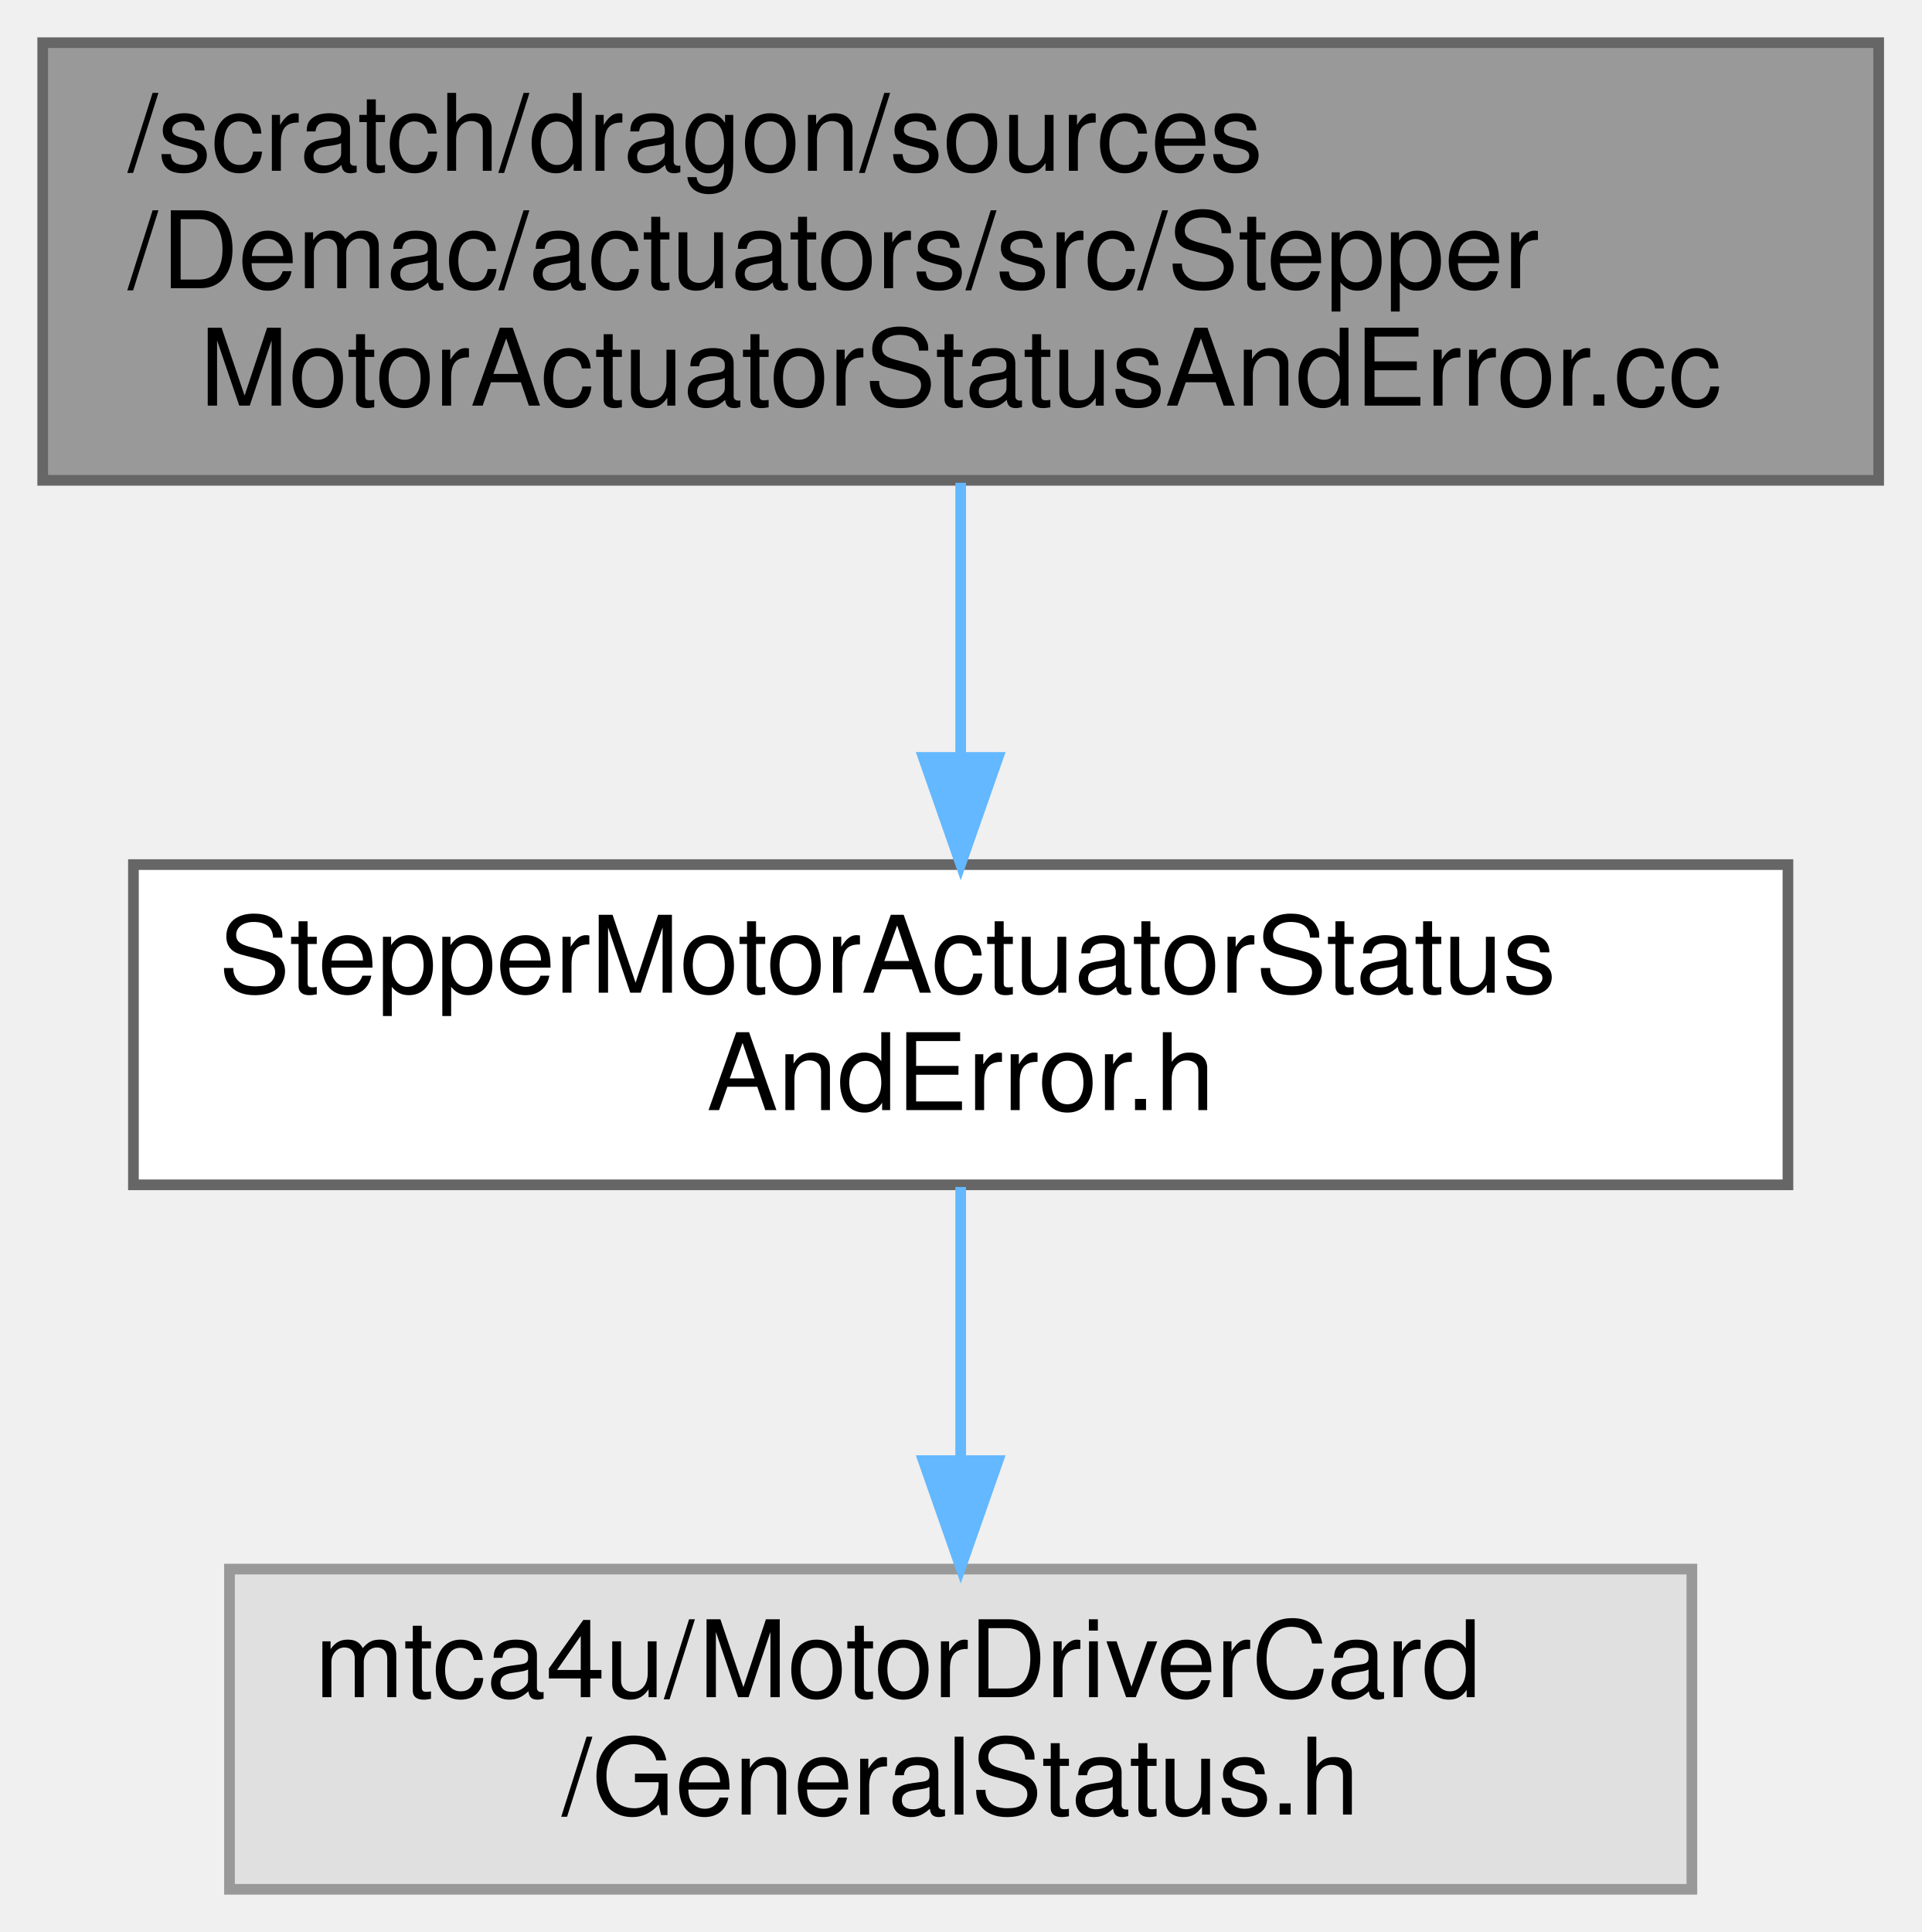
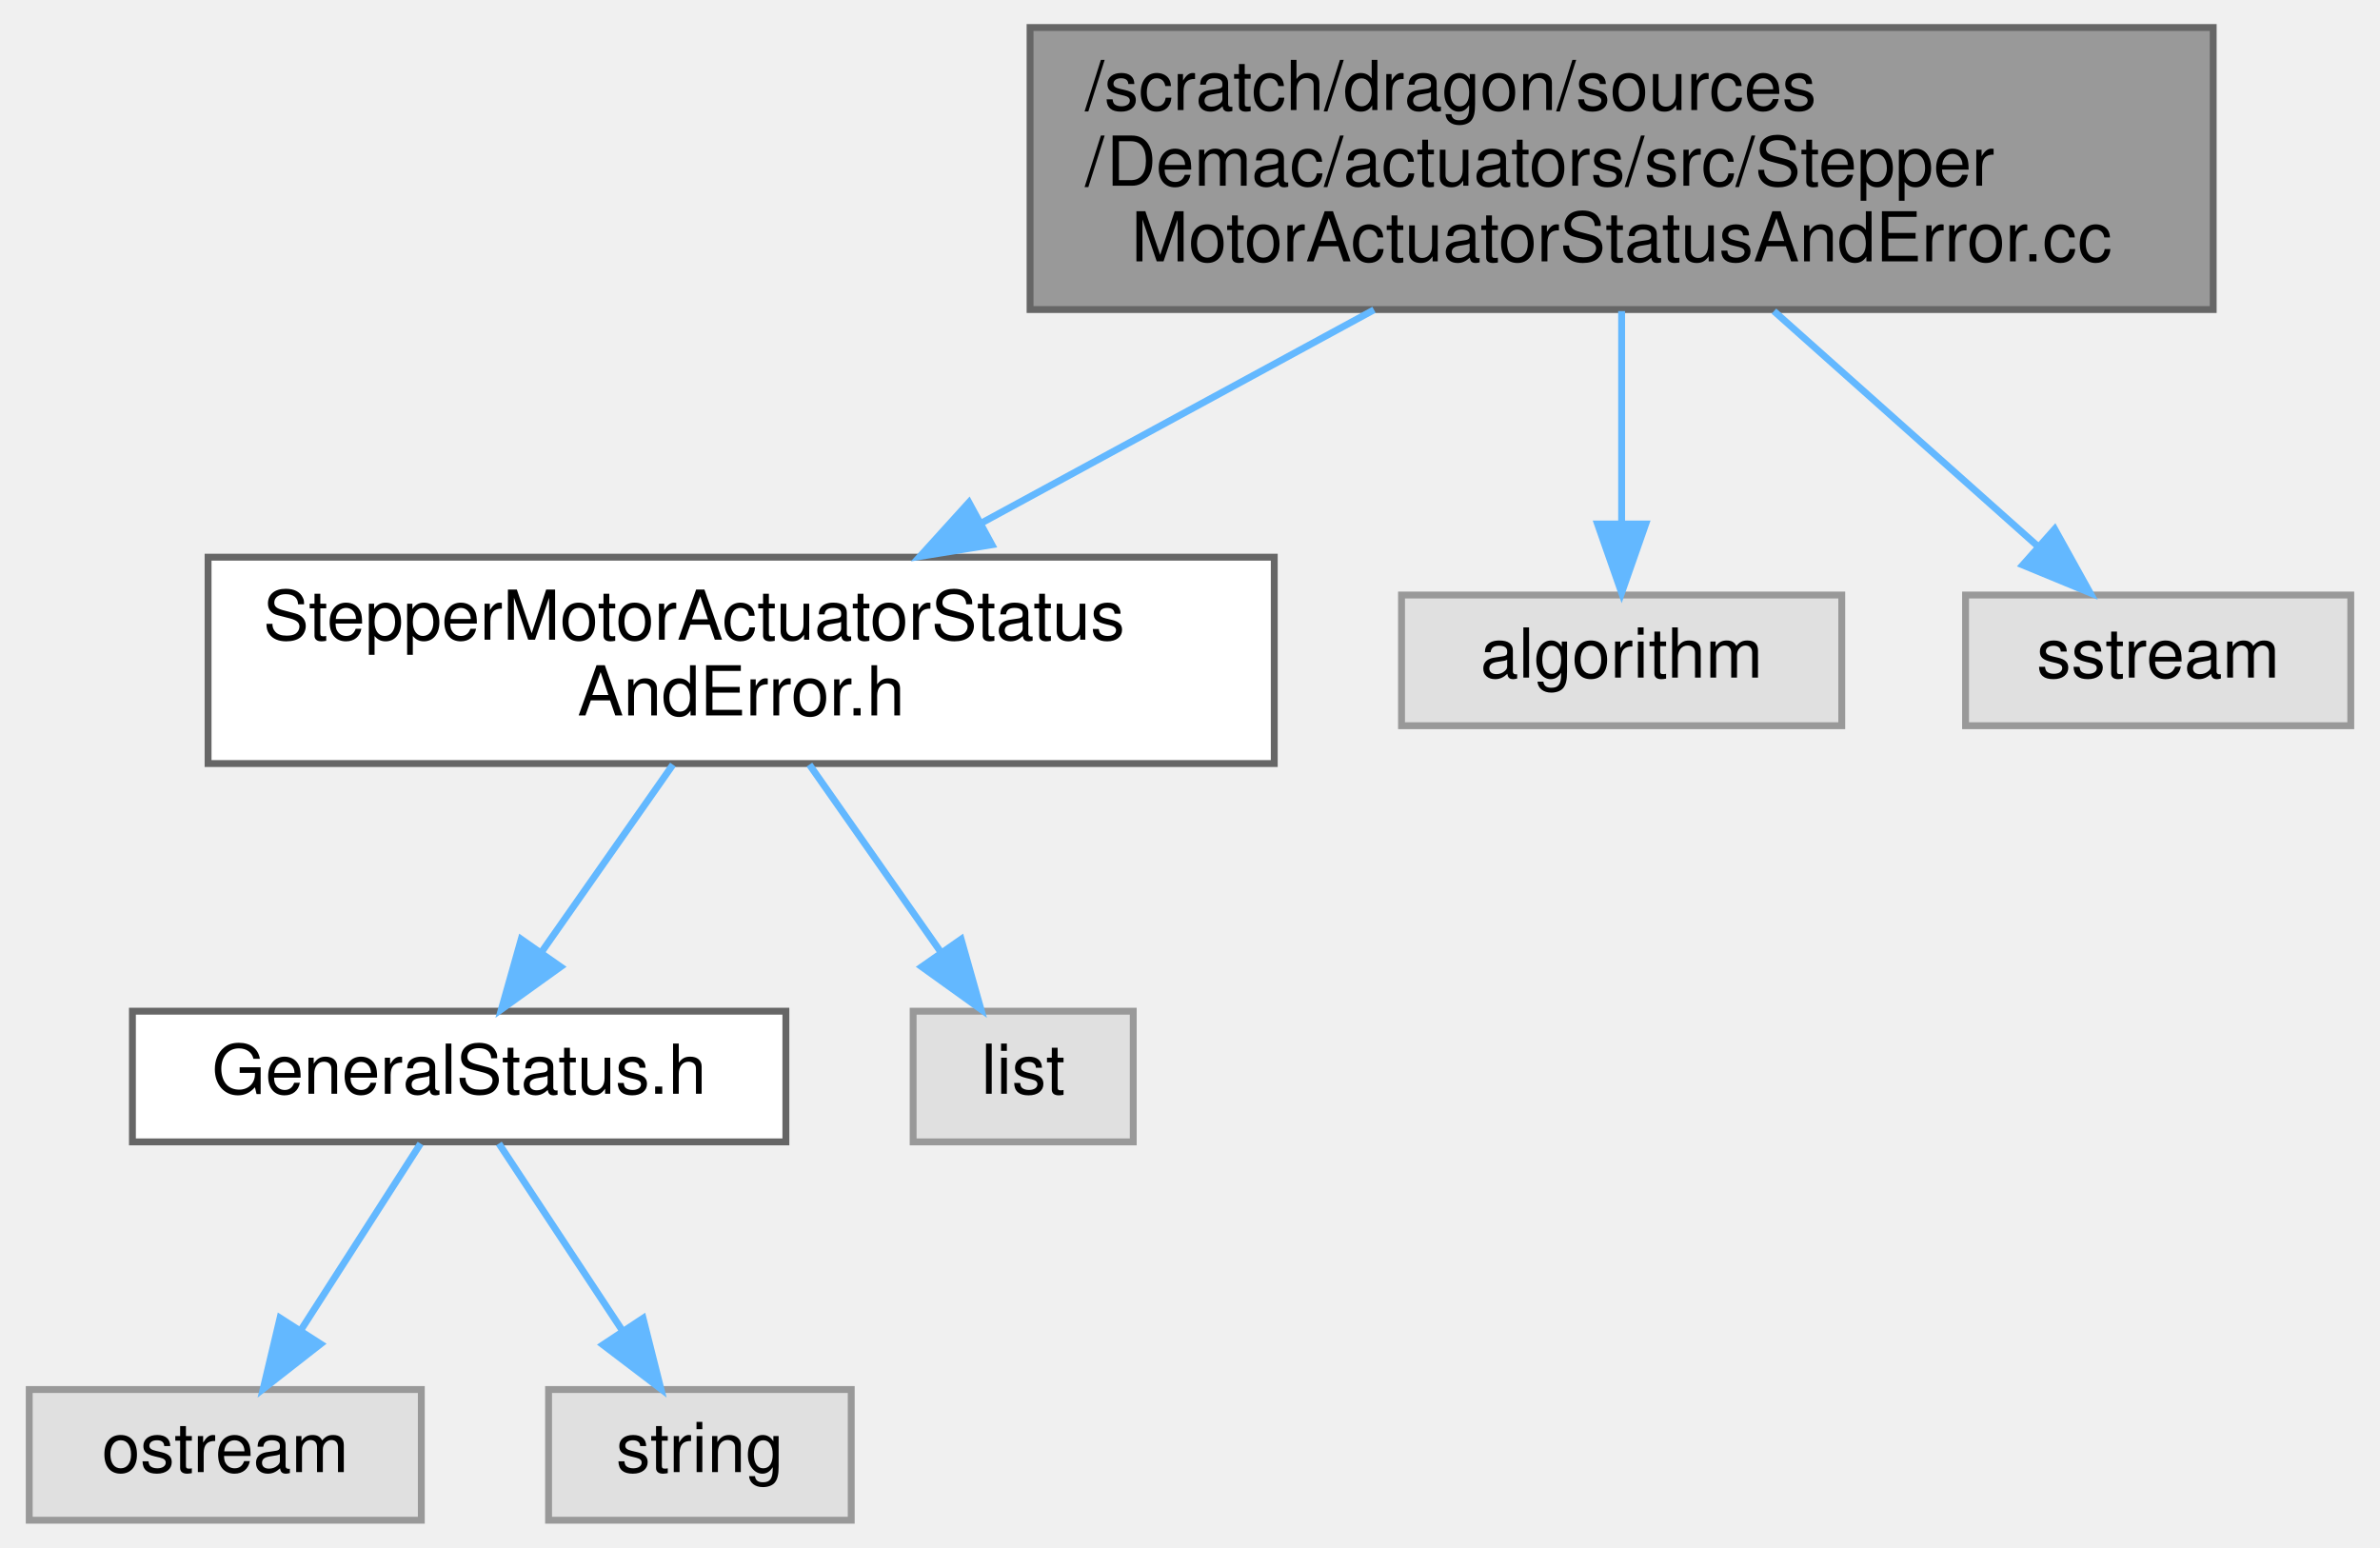
- <svg xmlns="http://www.w3.org/2000/svg" xmlns:xlink="http://www.w3.org/1999/xlink" width="180pt" height="181pt" viewBox="0.00 0.00 180.00 181.00">
-   <g id="graph0" class="graph" transform="scale(1 1) rotate(0) translate(4 177)">
+ <svg xmlns="http://www.w3.org/2000/svg" xmlns:xlink="http://www.w3.org/1999/xlink" width="346pt" height="225pt" viewBox="0.00 0.00 345.50 225.00">
+   <g id="graph0" class="graph" transform="scale(1 1) rotate(0) translate(4 221)">
    <g id="Node000001" class="node">
      <g id="a_Node000001">
        <a xlink:title=" ">
-           <polygon fill="#999999" stroke="#666666" points="172,-173 0,-173 0,-132 172,-132 172,-173" />
-           <text text-anchor="start" x="8" y="-161" font-family="Helvetica,sans-Serif" font-size="10.00">/scratch/dragon/sources</text>
-           <text text-anchor="start" x="8" y="-150" font-family="Helvetica,sans-Serif" font-size="10.00">/Demac/actuators/src/Stepper</text>
-           <text text-anchor="middle" x="86" y="-139" font-family="Helvetica,sans-Serif" font-size="10.00">MotorActuatorStatusAndError.cc</text>
+           <polygon fill="#999999" stroke="#666666" points="317.5,-217 145.5,-217 145.5,-176 317.5,-176 317.5,-217" />
+           <text text-anchor="start" x="153.5" y="-205" font-family="Helvetica,sans-Serif" font-size="10.00">/scratch/dragon/sources</text>
+           <text text-anchor="start" x="153.5" y="-194" font-family="Helvetica,sans-Serif" font-size="10.00">/Demac/actuators/src/Stepper</text>
+           <text text-anchor="middle" x="231.5" y="-183" font-family="Helvetica,sans-Serif" font-size="10.00">MotorActuatorStatusAndError.cc</text>
        </a>
      </g>
    </g>
    <g id="Node000002" class="node">
      <g id="a_Node000002">
        <a xlink:href="_stepper_motor_actuator_status_and_error_8h.html" target="_top" xlink:title=" ">
-           <polygon fill="white" stroke="#666666" points="163.5,-96 8.5,-96 8.5,-66 163.5,-66 163.5,-96" />
-           <text text-anchor="start" x="16.5" y="-84" font-family="Helvetica,sans-Serif" font-size="10.00">StepperMotorActuatorStatus</text>
-           <text text-anchor="middle" x="86" y="-73" font-family="Helvetica,sans-Serif" font-size="10.00">AndError.h</text>
+           <polygon fill="white" stroke="#666666" points="181,-140 26,-140 26,-110 181,-110 181,-140" />
+           <text text-anchor="start" x="34" y="-128" font-family="Helvetica,sans-Serif" font-size="10.00">StepperMotorActuatorStatus</text>
+           <text text-anchor="middle" x="103.5" y="-117" font-family="Helvetica,sans-Serif" font-size="10.00">AndError.h</text>
        </a>
      </g>
    </g>
    <g id="edge1_Node000001_Node000002" class="edge">
      <g id="a_edge1_Node000001_Node000002">
        <a xlink:title=" ">
-           <path fill="none" stroke="#63b8ff" d="M86,-131.77C86,-123.85 86,-114.63 86,-106.3" />
-           <polygon fill="#63b8ff" stroke="#63b8ff" points="89.5,-106.04 86,-96.04 82.5,-106.04 89.5,-106.04" />
+           <path fill="none" stroke="#63b8ff" d="M195.5,-175.96C177.62,-166.25 156.1,-154.56 138.38,-144.94" />
+           <polygon fill="#63b8ff" stroke="#63b8ff" points="139.95,-141.81 129.49,-140.11 136.61,-147.96 139.95,-141.81" />
+         </a>
+       </g>
+     </g>
+     <g id="Node000007" class="node">
+       <g id="a_Node000007">
+         <a xlink:title=" ">
+           <polygon fill="#e0e0e0" stroke="#999999" points="263.5,-134.5 199.5,-134.5 199.5,-115.5 263.5,-115.5 263.5,-134.5" />
+           <text text-anchor="middle" x="231.5" y="-122.5" font-family="Helvetica,sans-Serif" font-size="10.00">algorithm</text>
+         </a>
+       </g>
+     </g>
+     <g id="edge6_Node000001_Node000007" class="edge">
+       <g id="a_edge6_Node000001_Node000007">
+         <a xlink:title=" ">
+           <path fill="none" stroke="#63b8ff" d="M231.5,-175.77C231.5,-166.08 231.5,-154.46 231.5,-144.88" />
+           <polygon fill="#63b8ff" stroke="#63b8ff" points="235,-144.82 231.5,-134.82 228,-144.82 235,-144.82" />
+         </a>
+       </g>
+     </g>
+     <g id="Node000008" class="node">
+       <g id="a_Node000008">
+         <a xlink:title=" ">
+           <polygon fill="#e0e0e0" stroke="#999999" points="337.5,-134.5 281.5,-134.5 281.5,-115.5 337.5,-115.5 337.5,-134.5" />
+           <text text-anchor="middle" x="309.5" y="-122.5" font-family="Helvetica,sans-Serif" font-size="10.00">sstream</text>
+         </a>
+       </g>
+     </g>
+     <g id="edge7_Node000001_Node000008" class="edge">
+       <g id="a_edge7_Node000001_Node000008">
+         <a xlink:title=" ">
+           <path fill="none" stroke="#63b8ff" d="M253.64,-175.77C265.82,-164.92 280.71,-151.65 292.06,-141.54" />
+           <polygon fill="#63b8ff" stroke="#63b8ff" points="294.46,-144.09 299.6,-134.82 289.81,-138.86 294.46,-144.09" />
        </a>
      </g>
    </g>
    <g id="Node000003" class="node">
      <g id="a_Node000003">
-         <a xlink:title=" ">
-           <polygon fill="#e0e0e0" stroke="#999999" points="154.5,-30 17.5,-30 17.5,0 154.5,0 154.5,-30" />
-           <text text-anchor="start" x="25.5" y="-18" font-family="Helvetica,sans-Serif" font-size="10.00">mtca4u/MotorDriverCard</text>
-           <text text-anchor="middle" x="86" y="-7" font-family="Helvetica,sans-Serif" font-size="10.00">/GeneralStatus.h</text>
+         <a xlink:href="_general_status_8h.html" target="_top" xlink:title=" ">
+           <polygon fill="white" stroke="#666666" points="110,-74 15,-74 15,-55 110,-55 110,-74" />
+           <text text-anchor="middle" x="62.5" y="-62" font-family="Helvetica,sans-Serif" font-size="10.00">GeneralStatus.h</text>
        </a>
      </g>
    </g>
    <g id="edge2_Node000002_Node000003" class="edge">
      <g id="a_edge2_Node000002_Node000003">
        <a xlink:title=" ">
-           <path fill="none" stroke="#63b8ff" d="M86,-65.8C86,-58.34 86,-48.99 86,-40.41" />
-           <polygon fill="#63b8ff" stroke="#63b8ff" points="89.5,-40.16 86,-30.16 82.5,-40.16 89.5,-40.16" />
+           <path fill="none" stroke="#63b8ff" d="M93.58,-109.84C87.81,-101.61 80.5,-91.18 74.42,-82.51" />
+           <polygon fill="#63b8ff" stroke="#63b8ff" points="77.25,-80.45 68.64,-74.27 71.52,-84.46 77.25,-80.45" />
+         </a>
+       </g>
+     </g>
+     <g id="Node000006" class="node">
+       <g id="a_Node000006">
+         <a xlink:title=" ">
+           <polygon fill="#e0e0e0" stroke="#999999" points="160.5,-74 128.5,-74 128.5,-55 160.5,-55 160.5,-74" />
+           <text text-anchor="middle" x="144.5" y="-62" font-family="Helvetica,sans-Serif" font-size="10.00">list</text>
+         </a>
+       </g>
+     </g>
+     <g id="edge5_Node000002_Node000006" class="edge">
+       <g id="a_edge5_Node000002_Node000006">
+         <a xlink:title=" ">
+           <path fill="none" stroke="#63b8ff" d="M113.42,-109.84C119.19,-101.61 126.5,-91.18 132.58,-82.51" />
+           <polygon fill="#63b8ff" stroke="#63b8ff" points="135.48,-84.46 138.36,-74.27 129.75,-80.45 135.48,-84.46" />
+         </a>
+       </g>
+     </g>
+     <g id="Node000004" class="node">
+       <g id="a_Node000004">
+         <a xlink:title=" ">
+           <polygon fill="#e0e0e0" stroke="#999999" points="57,-19 0,-19 0,0 57,0 57,-19" />
+           <text text-anchor="middle" x="28.5" y="-7" font-family="Helvetica,sans-Serif" font-size="10.00">ostream</text>
+         </a>
+       </g>
+     </g>
+     <g id="edge3_Node000003_Node000004" class="edge">
+       <g id="a_edge3_Node000003_Node000004">
+         <a xlink:title=" ">
+           <path fill="none" stroke="#63b8ff" d="M56.89,-54.75C52.18,-47.42 45.33,-36.73 39.53,-27.7" />
+           <polygon fill="#63b8ff" stroke="#63b8ff" points="42.36,-25.62 34.01,-19.09 36.46,-29.4 42.36,-25.62" />
+         </a>
+       </g>
+     </g>
+     <g id="Node000005" class="node">
+       <g id="a_Node000005">
+         <a xlink:title=" ">
+           <polygon fill="#e0e0e0" stroke="#999999" points="119.5,-19 75.5,-19 75.5,0 119.5,0 119.5,-19" />
+           <text text-anchor="middle" x="97.5" y="-7" font-family="Helvetica,sans-Serif" font-size="10.00">string</text>
+         </a>
+       </g>
+     </g>
+     <g id="edge4_Node000003_Node000005" class="edge">
+       <g id="a_edge4_Node000003_Node000005">
+         <a xlink:title=" ">
+           <path fill="none" stroke="#63b8ff" d="M68.28,-54.75C73.12,-47.42 80.18,-36.73 86.14,-27.7" />
+           <polygon fill="#63b8ff" stroke="#63b8ff" points="89.24,-29.36 91.83,-19.09 83.4,-25.5 89.24,-29.36" />
        </a>
      </g>
    </g>
  </g>
</svg>
